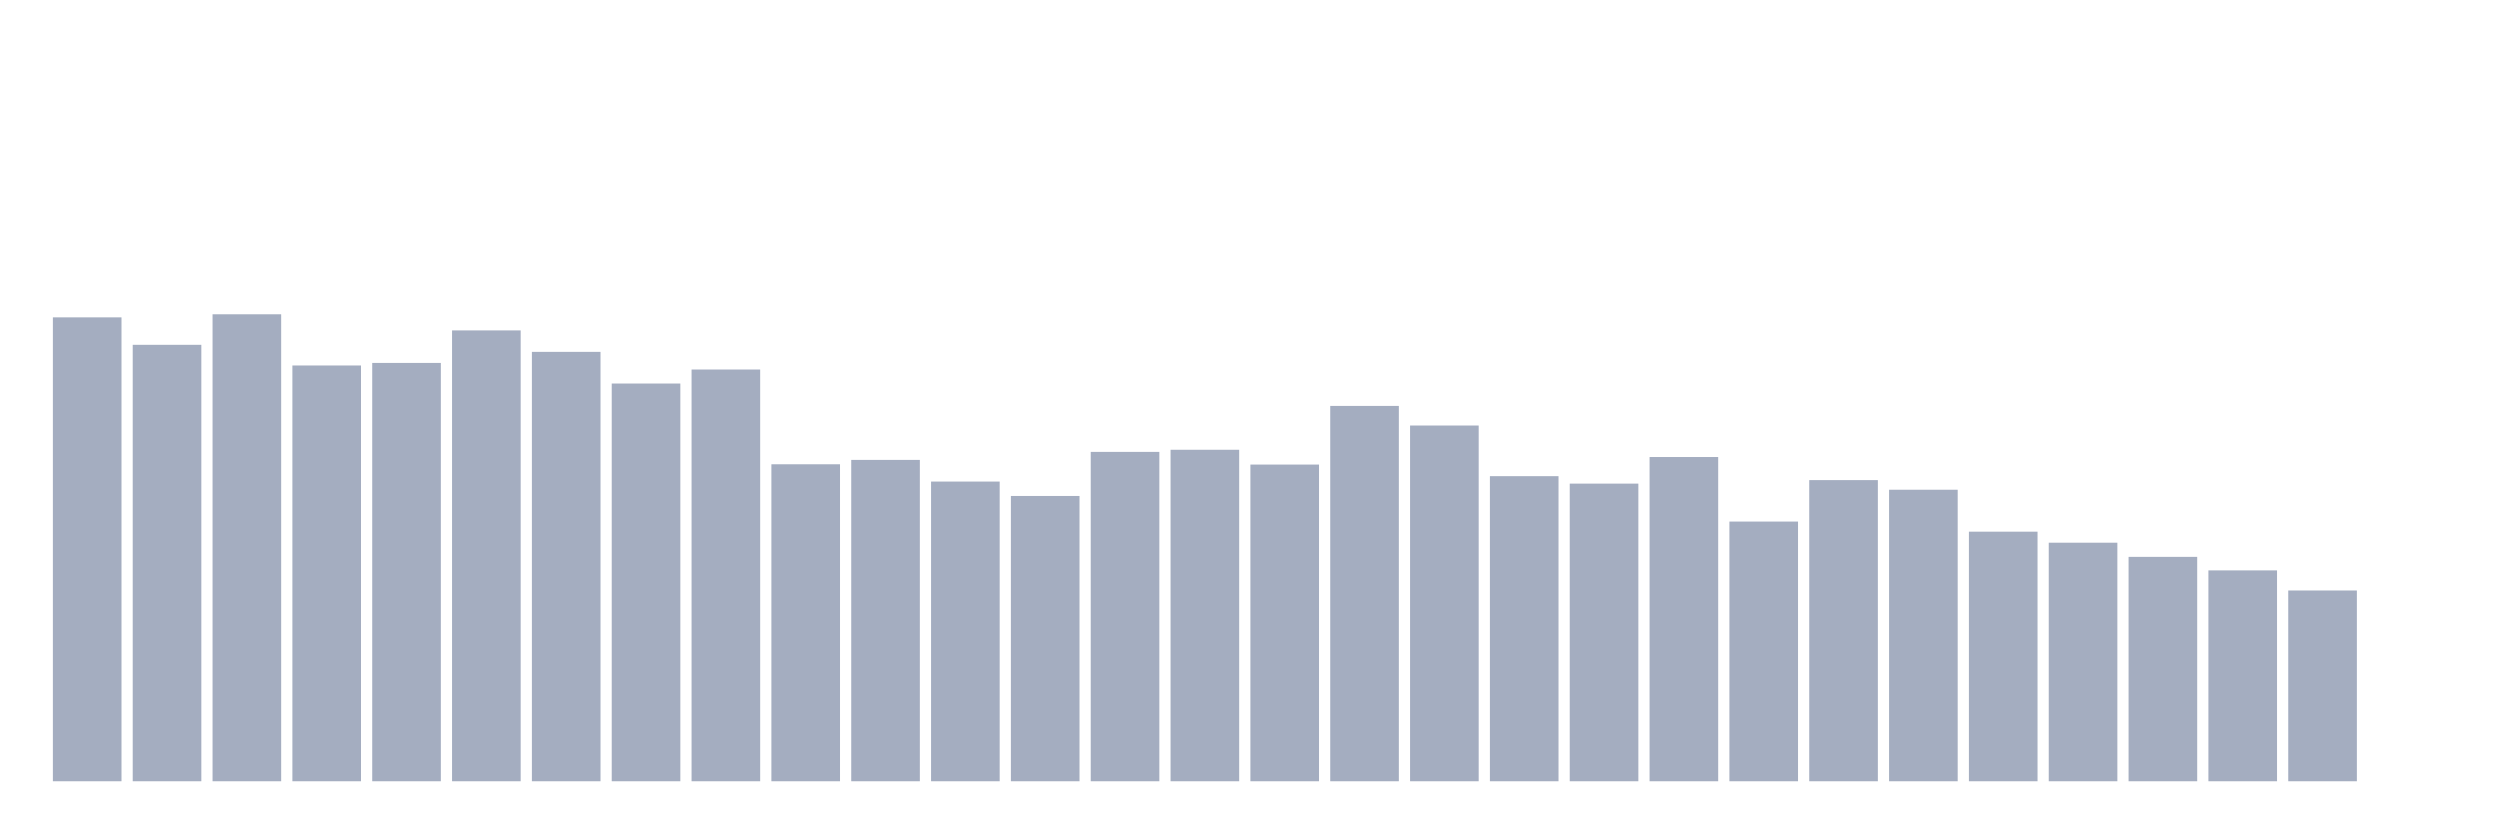
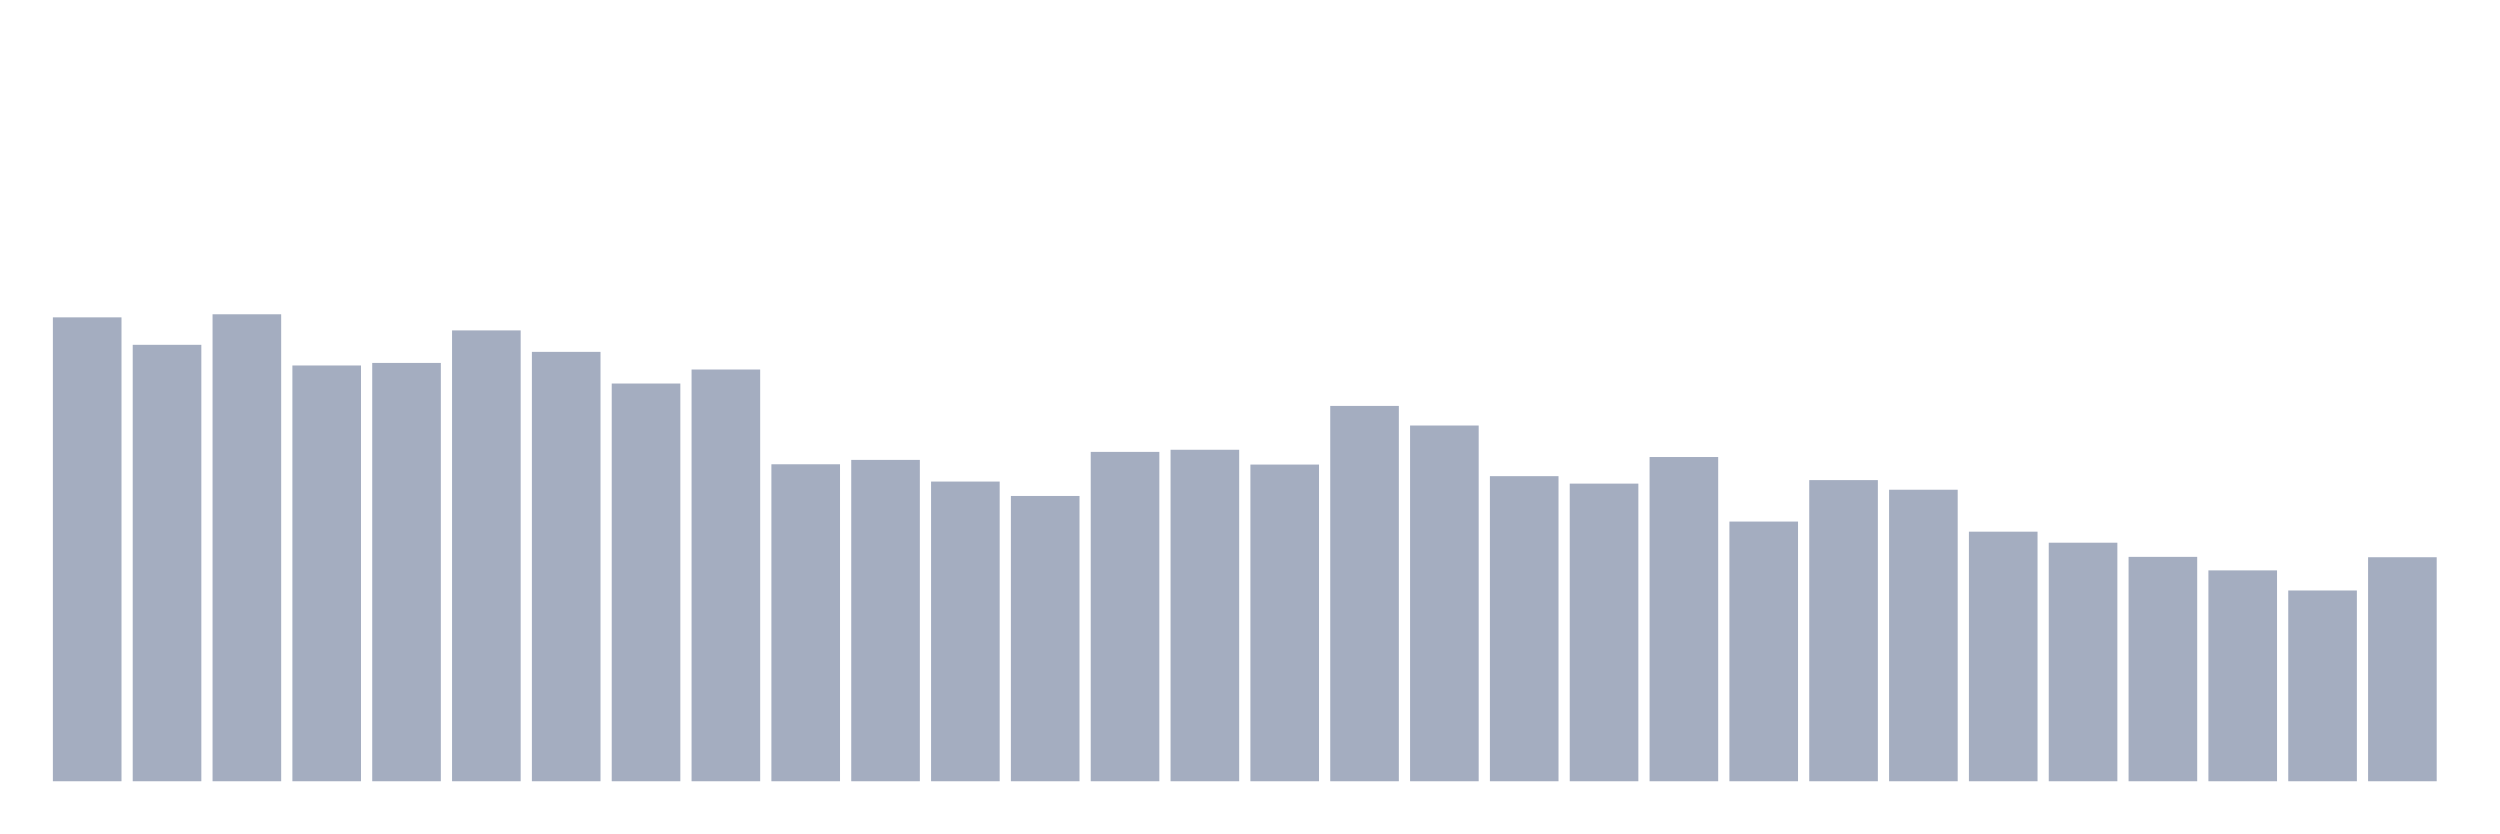
<svg xmlns="http://www.w3.org/2000/svg" viewBox="0 0 480 160">
  <g transform="translate(10,10)">
    <rect class="bar" x="0.153" width="13.175" y="50.933" height="89.067" fill="rgb(164,173,192)" />
    <rect class="bar" x="15.482" width="13.175" y="56.204" height="83.796" fill="rgb(164,173,192)" />
    <rect class="bar" x="30.81" width="13.175" y="50.341" height="89.659" fill="rgb(164,173,192)" />
    <rect class="bar" x="46.138" width="13.175" y="60.172" height="79.828" fill="rgb(164,173,192)" />
    <rect class="bar" x="61.466" width="13.175" y="59.682" height="80.318" fill="rgb(164,173,192)" />
    <rect class="bar" x="76.794" width="13.175" y="53.438" height="86.562" fill="rgb(164,173,192)" />
    <rect class="bar" x="92.123" width="13.175" y="57.558" height="82.442" fill="rgb(164,173,192)" />
    <rect class="bar" x="107.451" width="13.175" y="63.637" height="76.363" fill="rgb(164,173,192)" />
    <rect class="bar" x="122.779" width="13.175" y="60.948" height="79.052" fill="rgb(164,173,192)" />
    <rect class="bar" x="138.107" width="13.175" y="79.14" height="60.86" fill="rgb(164,173,192)" />
    <rect class="bar" x="153.436" width="13.175" y="78.301" height="61.699" fill="rgb(164,173,192)" />
    <rect class="bar" x="168.764" width="13.175" y="82.459" height="57.541" fill="rgb(164,173,192)" />
    <rect class="bar" x="184.092" width="13.175" y="85.226" height="54.774" fill="rgb(164,173,192)" />
    <rect class="bar" x="199.42" width="13.175" y="76.762" height="63.238" fill="rgb(164,173,192)" />
    <rect class="bar" x="214.748" width="13.175" y="76.355" height="63.645" fill="rgb(164,173,192)" />
    <rect class="bar" x="230.077" width="13.175" y="79.197" height="60.803" fill="rgb(164,173,192)" />
    <rect class="bar" x="245.405" width="13.175" y="67.936" height="72.064" fill="rgb(164,173,192)" />
    <rect class="bar" x="260.733" width="13.175" y="71.7" height="68.3" fill="rgb(164,173,192)" />
    <rect class="bar" x="276.061" width="13.175" y="81.423" height="58.577" fill="rgb(164,173,192)" />
    <rect class="bar" x="291.39" width="13.175" y="82.854" height="57.146" fill="rgb(164,173,192)" />
    <rect class="bar" x="306.718" width="13.175" y="77.748" height="62.252" fill="rgb(164,173,192)" />
    <rect class="bar" x="322.046" width="13.175" y="90.141" height="49.859" fill="rgb(164,173,192)" />
    <rect class="bar" x="337.374" width="13.175" y="82.18" height="57.82" fill="rgb(164,173,192)" />
    <rect class="bar" x="352.702" width="13.175" y="84.03" height="55.97" fill="rgb(164,173,192)" />
    <rect class="bar" x="368.031" width="13.175" y="92.08" height="47.92" fill="rgb(164,173,192)" />
    <rect class="bar" x="383.359" width="13.175" y="94.198" height="45.802" fill="rgb(164,173,192)" />
    <rect class="bar" x="398.687" width="13.175" y="96.919" height="43.081" fill="rgb(164,173,192)" />
    <rect class="bar" x="414.015" width="13.175" y="99.514" height="40.486" fill="rgb(164,173,192)" />
    <rect class="bar" x="429.344" width="13.175" y="103.373" height="36.627" fill="rgb(164,173,192)" />
-     <rect class="bar" x="444.672" width="13.175" y="140" height="0" fill="rgb(164,173,192)" />
+     <rect class="bar" x="444.672" width="13.175" y="96.989" height="43.011" fill="rgb(164,173,192)" />
  </g>
</svg>
